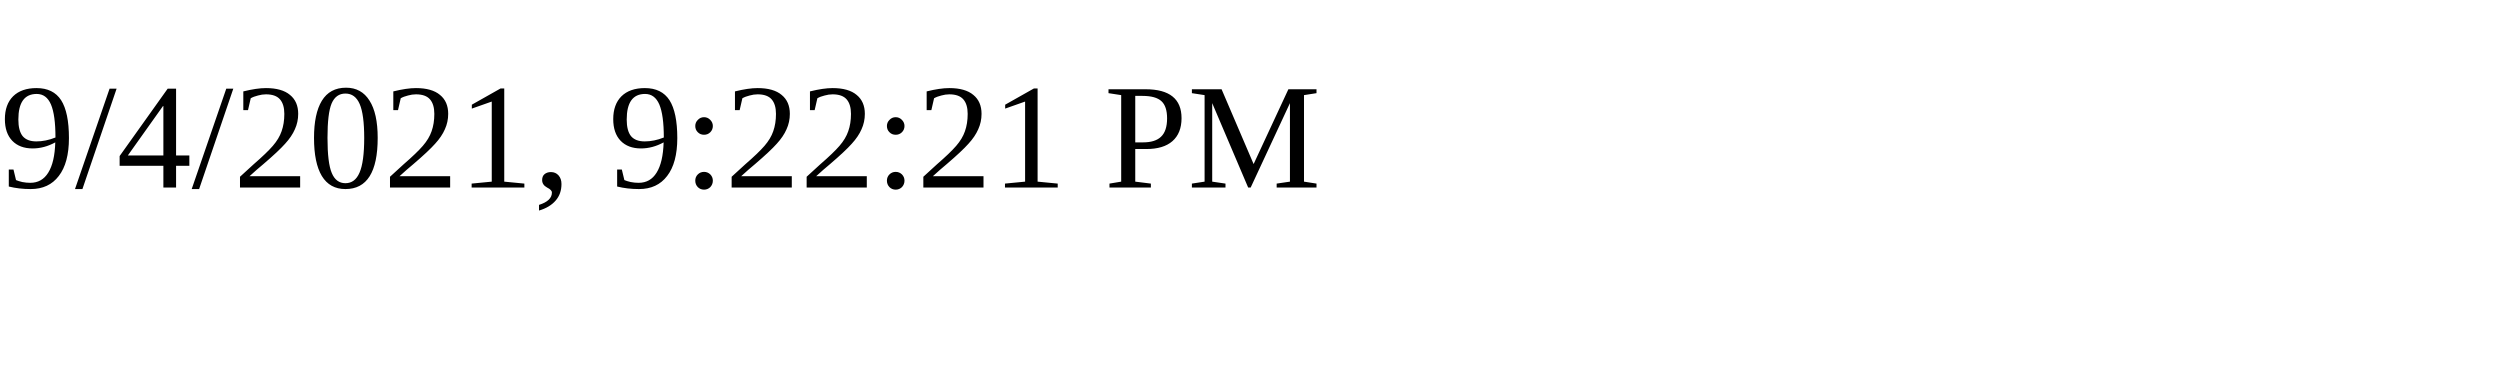
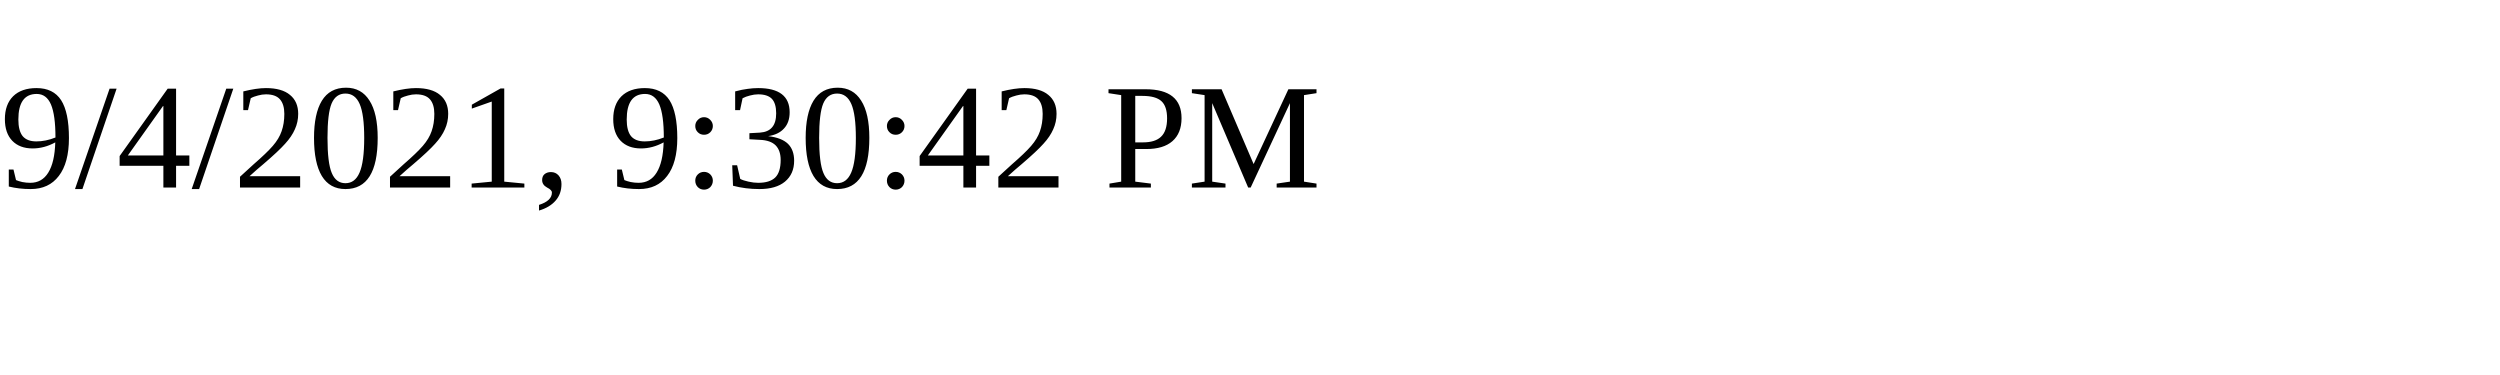
<svg xmlns="http://www.w3.org/2000/svg" height="30" width="200">
-   <text x="0" y="15">9/4/2021, 9:22:21 PM</text>
+   <text x="0" y="15">9/4/2021, 9:30:42 PM</text>
</svg>
